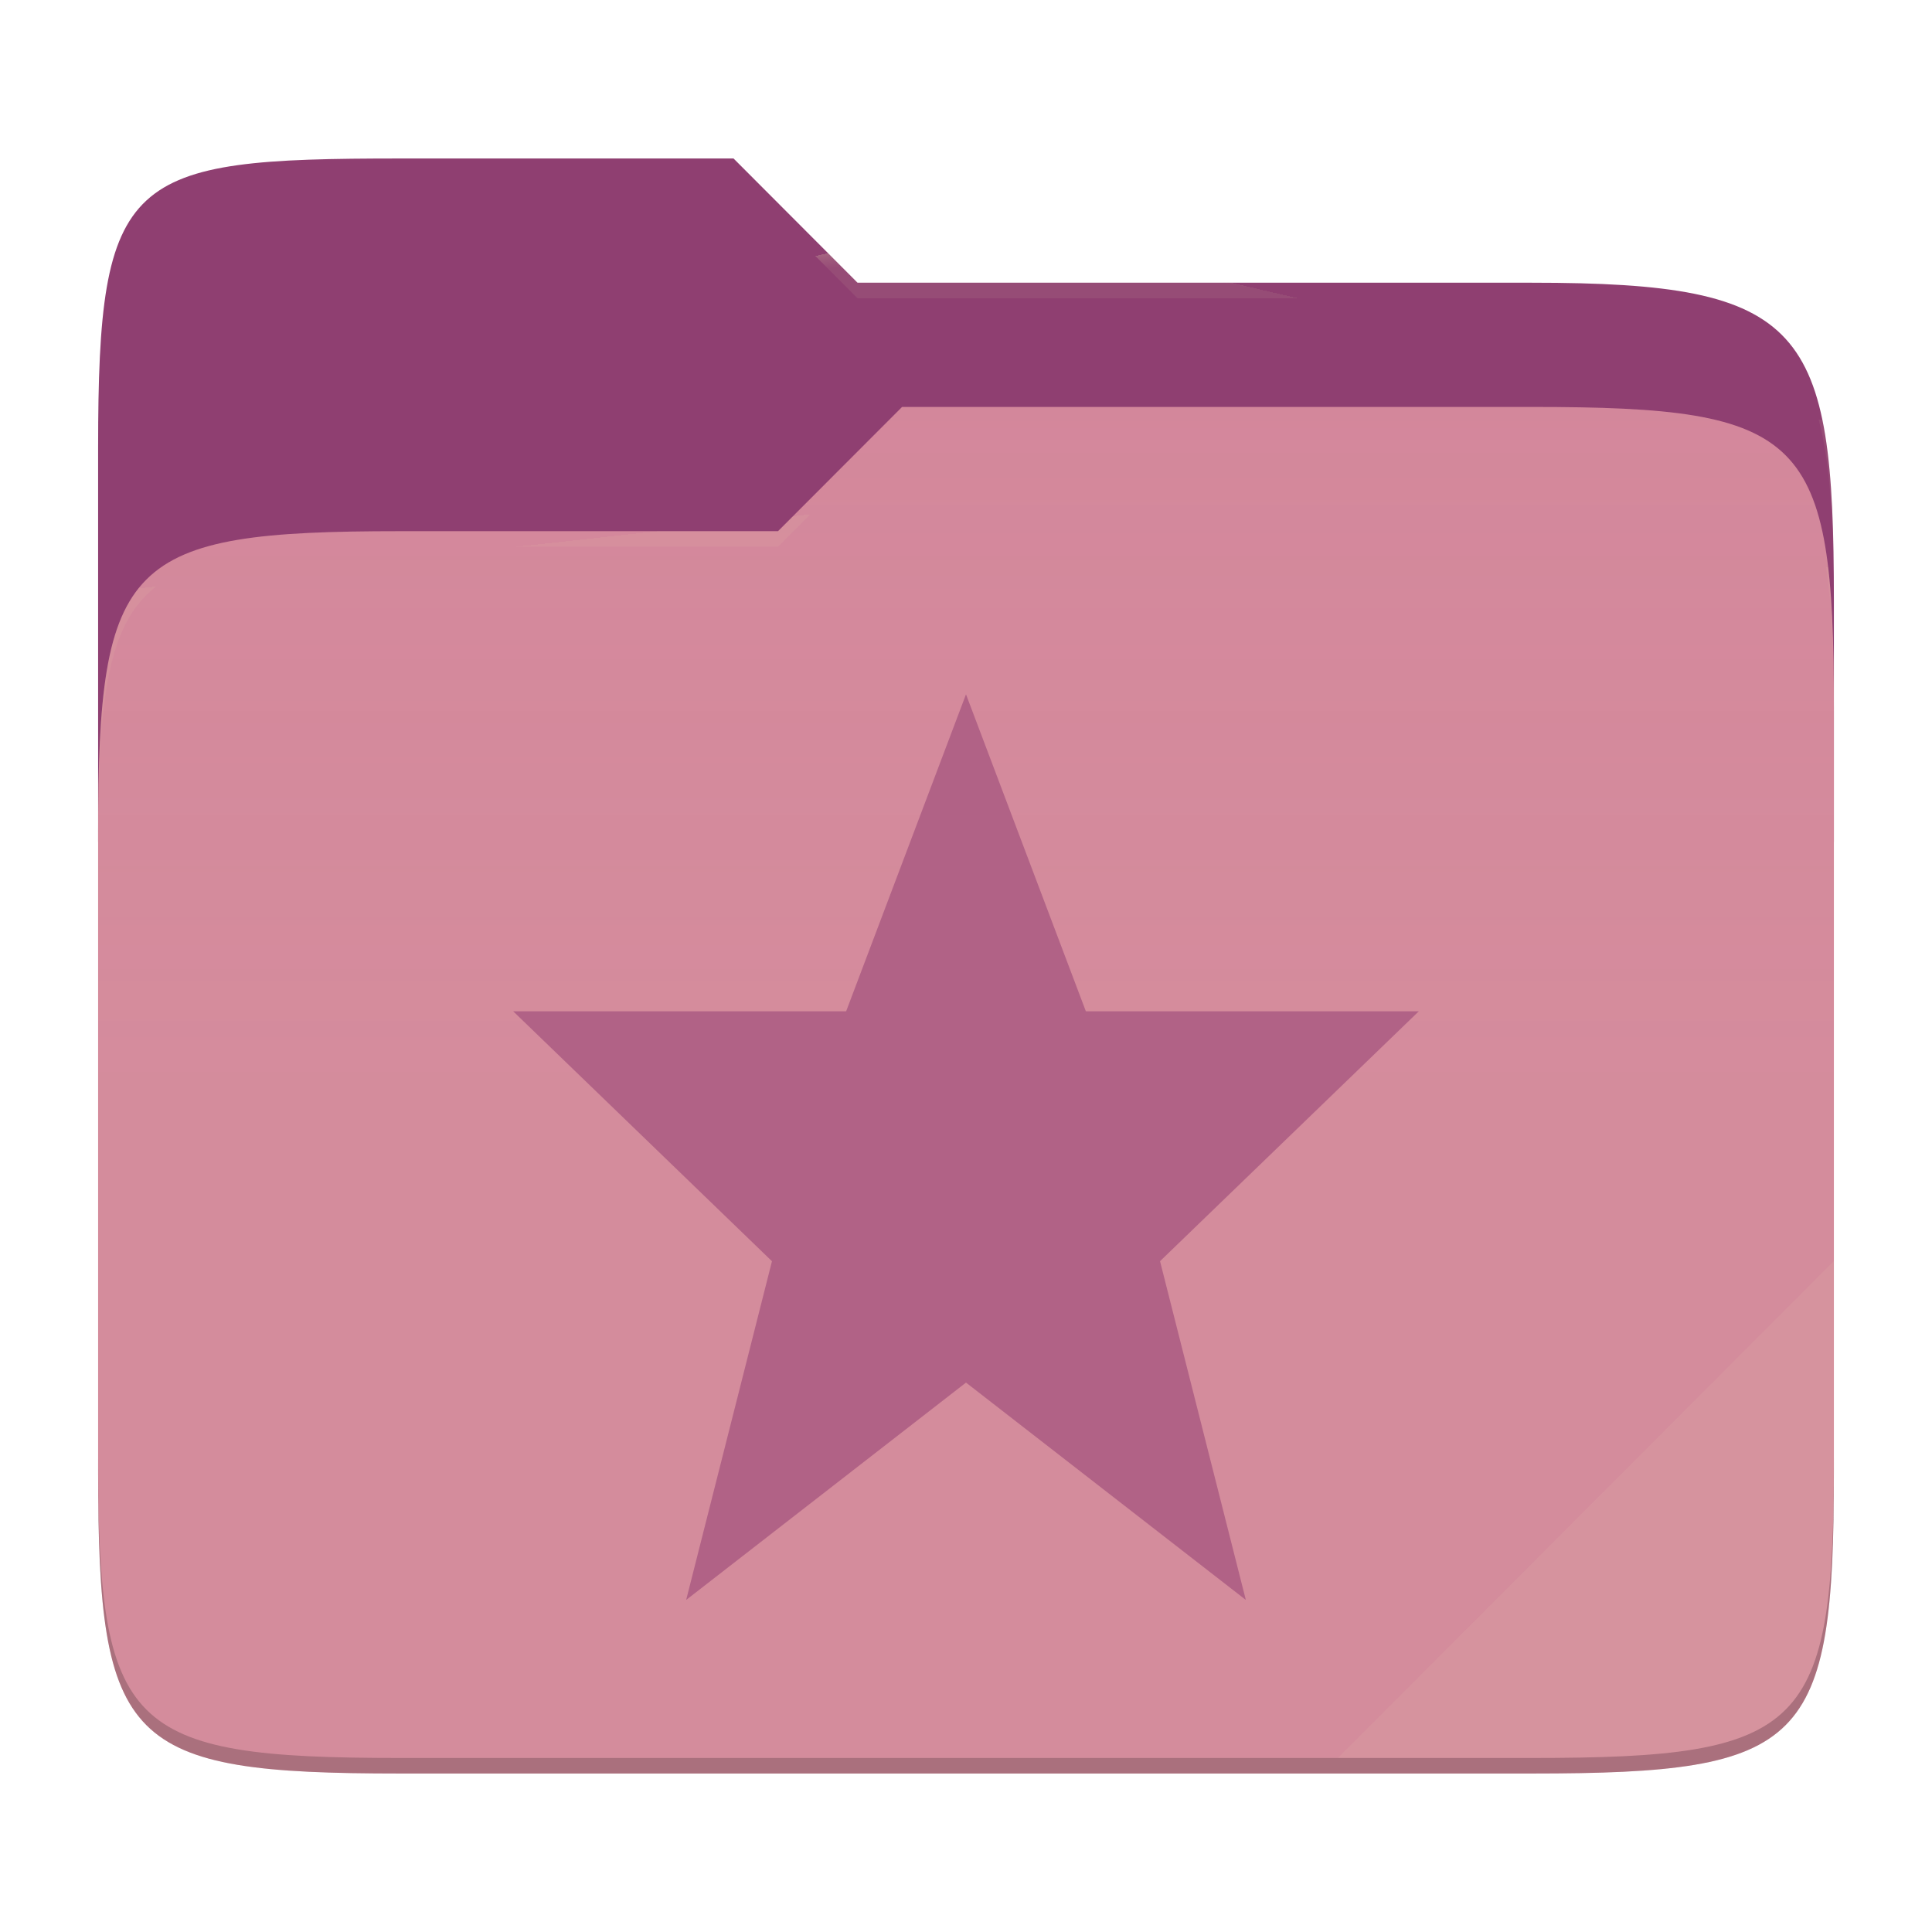
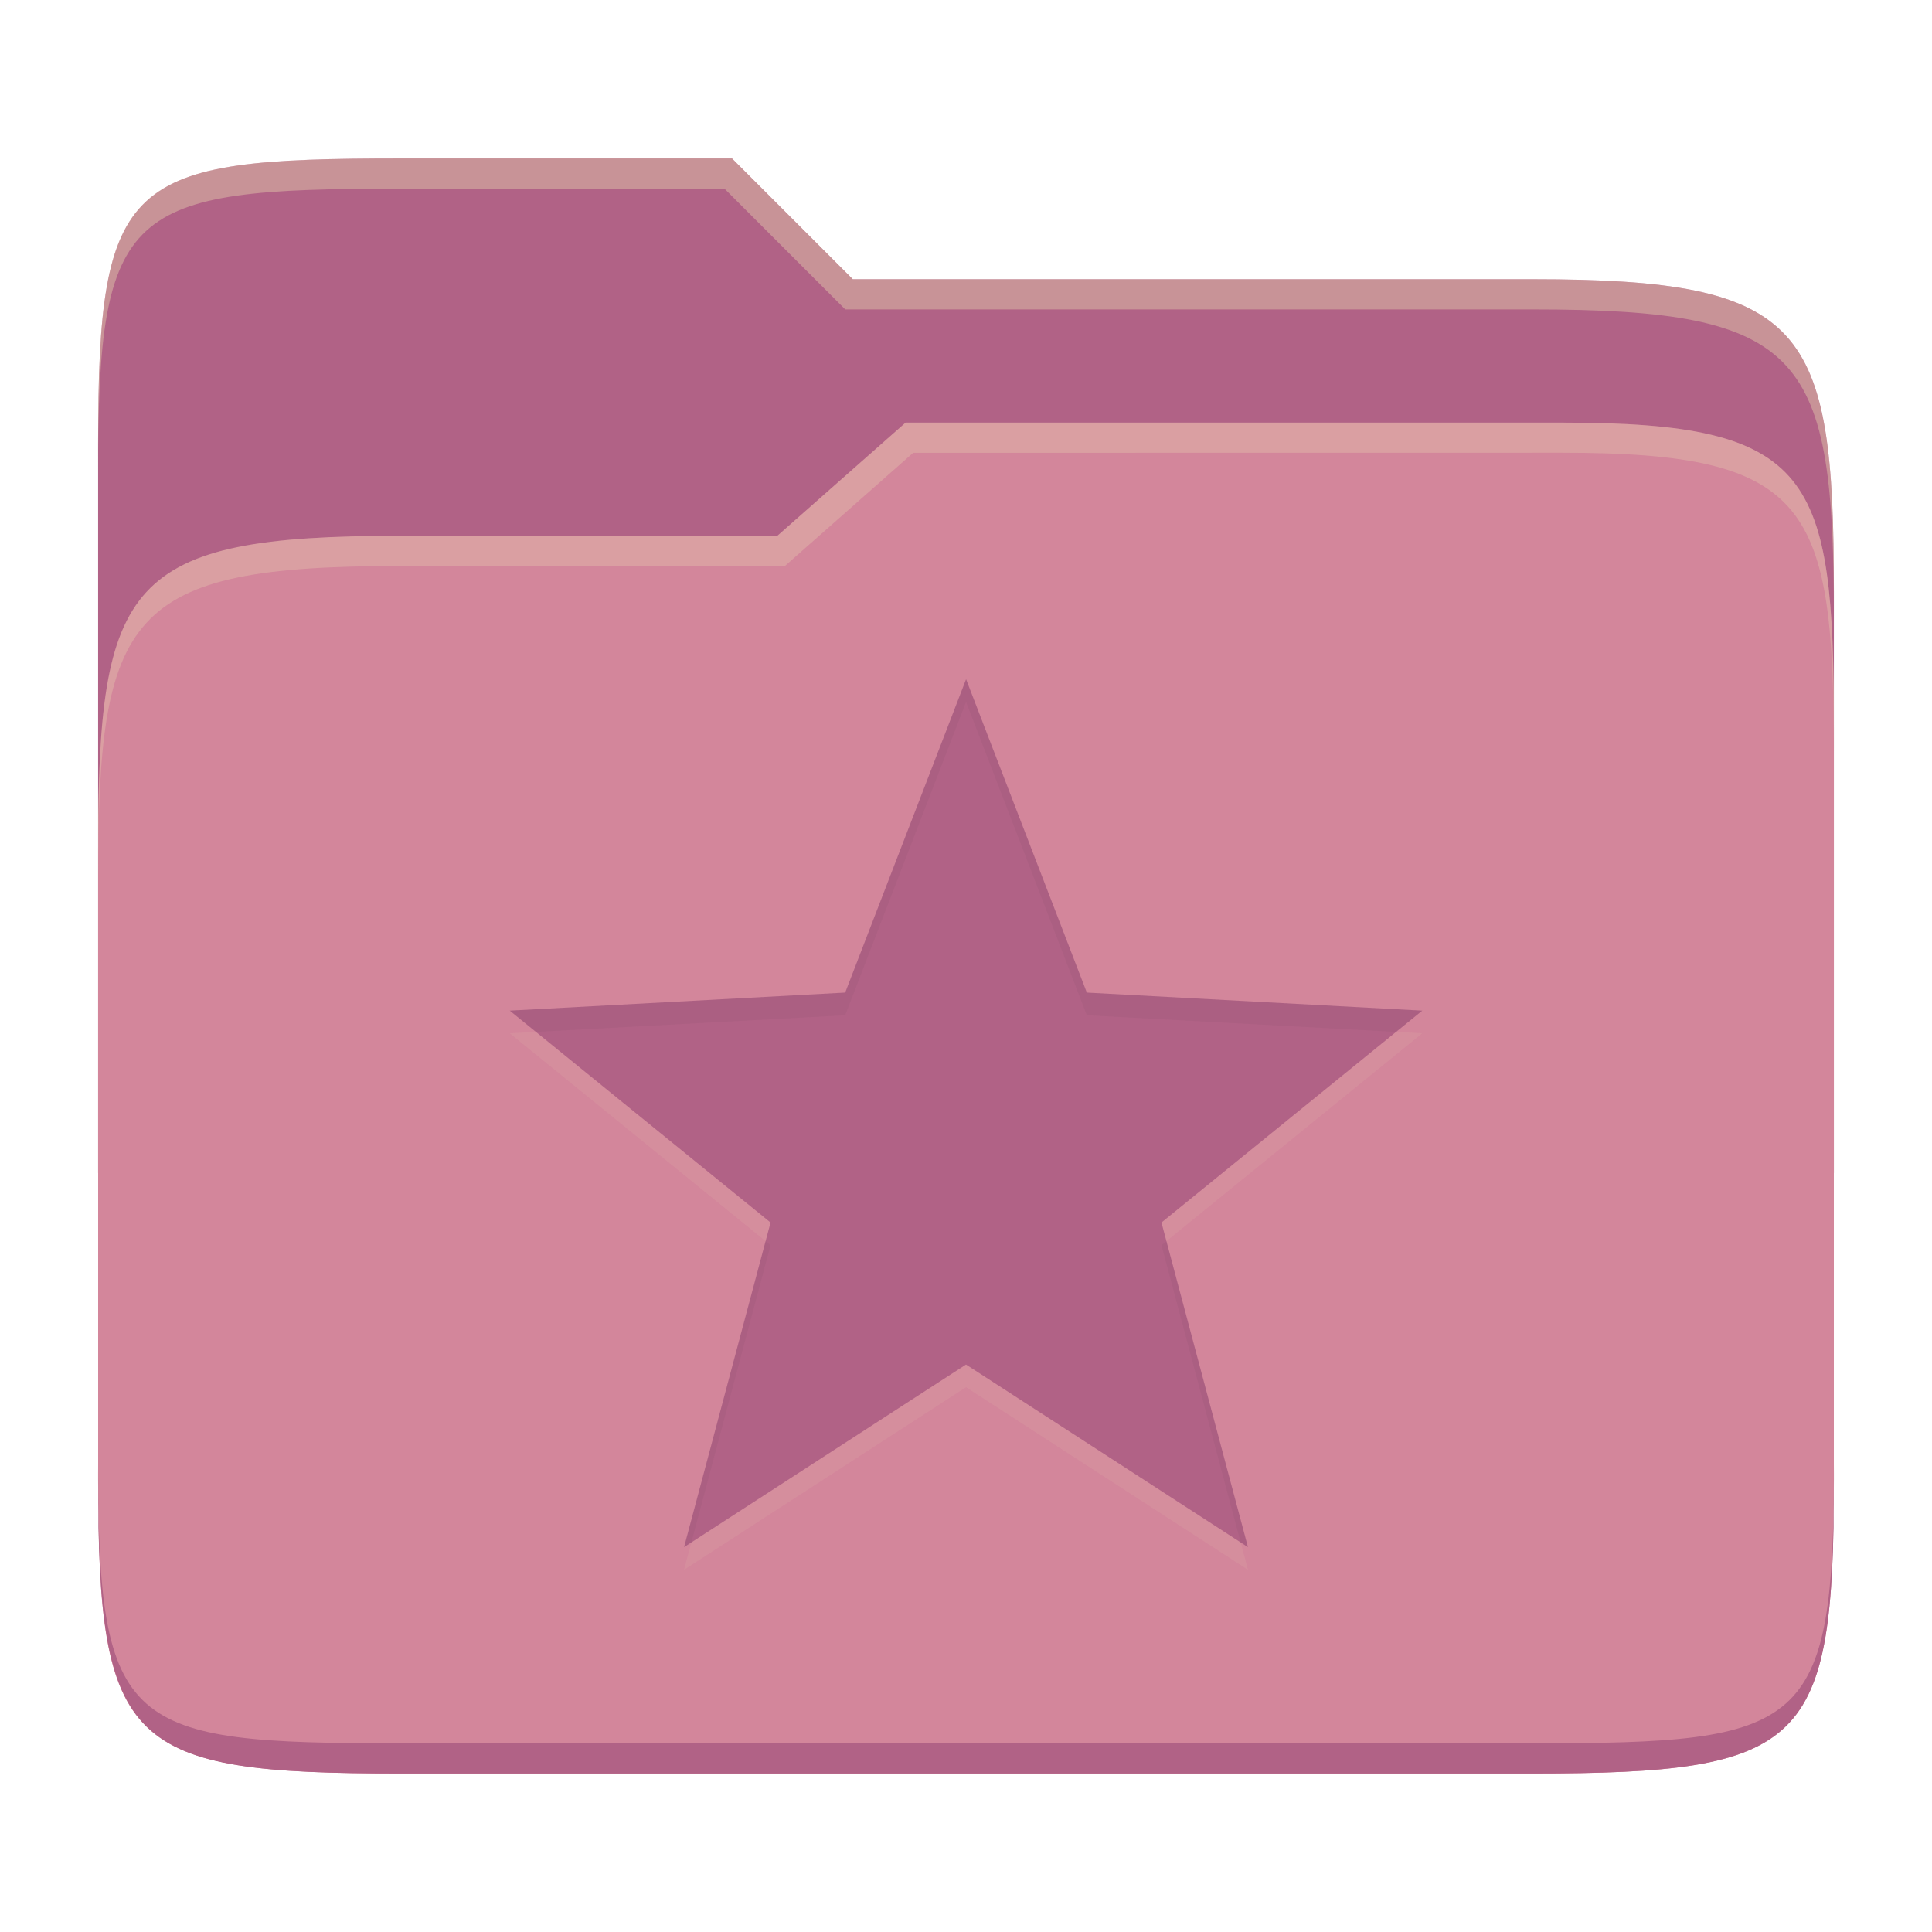
- <svg xmlns="http://www.w3.org/2000/svg" style="isolation:isolate" width="256" height="256">
-   <path fill="#8f3f71" d="M53.039 21C16.724 21 13 23.055 13 59.371v52.167h230V79.563c0-36.316-3.724-42.102-40.039-42.102h-89.336L97.198 21H53.039z" />
-   <path fill="#d3869b" d="M53.039 70.384C16.722 70.384 13 74.114 13 110.429v84.524C13 231.269 16.722 235 53.039 235h149.922c36.317 0 40.039-3.731 40.039-40.047V93.969c0-36.316-3.722-40.047-40.039-40.047H119.53l-16.438 16.462H53.039z" />
-   <linearGradient id="a" x2="0" y1=".5" y2="-.5" gradientTransform="matrix(230 0 0 181.078 13 53.922)" gradientUnits="userSpaceOnUse">
-     <stop offset="0%" stop-color="#ebdbb2" stop-opacity=".07" />
-     <stop offset="67.282%" stop-color="#ebdbb2" stop-opacity="0" />
-   </linearGradient>
-   <path fill="url(#a)" d="M53.039 70.384C16.722 70.384 13 74.114 13 110.429v84.524C13 231.269 16.722 235 53.039 235h149.922c36.317 0 40.039-3.731 40.039-40.047V93.969c0-36.316-3.722-40.047-40.039-40.047H119.53l-16.438 16.462H53.039z" />
-   <g opacity=".4">
-     <radialGradient id="b" cx=".5" cy=".5" r=".272" fx=".5" fy=".136" gradientTransform="matrix(230 0 0 60.62 13 21)" gradientUnits="userSpaceOnUse">
-       <stop offset="0%" stop-color="#ebdbb2" />
-       <stop offset="100%" stop-color="#ebdbb2" stop-opacity=".204" />
-     </radialGradient>
-     <path fill="url(#b)" d="M53.039 21C16.724 21 13 23.055 13 59.371v2.059c0-36.316 3.724-38.373 40.039-38.373h44.159l16.427 16.461h89.336c36.315 0 40.039 5.786 40.039 42.102v-2.057c0-36.316-3.724-42.102-40.039-42.102h-89.336L97.198 21H53.039z" />
-   </g>
-   <g opacity=".4">
-     <radialGradient id="c" cx=".5" cy=".5" r=".272" fx=".482" fy=".211" gradientTransform="matrix(230 0 0 58.565 13 53.922)" gradientUnits="userSpaceOnUse">
-       <stop offset="0%" stop-color="#ebdbb2" />
-       <stop offset="100%" stop-color="#ebdbb2" stop-opacity=".204" />
-     </radialGradient>
-     <path fill="url(#c)" d="M119.53 53.922l-16.438 16.462H53.039C16.724 70.384 13 74.112 13 110.427v2.06c0-36.316 3.724-40.046 40.039-40.046h50.053l16.438-16.46h83.431c36.315 0 40.039 3.727 40.039 40.043v-2.057c0-36.316-3.724-40.045-40.039-40.045H119.53z" />
-   </g>
-   <path fill="#ebdbb2" opacity=".1" d="M243 167.096l-65.715 65.845h25.676c36.315 0 40.039-3.727 40.039-40.043v-25.802z" />
-   <path opacity=".2" d="M13 192.898v2.057C13 231.271 16.724 235 53.039 235h149.922c36.315 0 40.039-3.729 40.039-40.045v-2.057c0 36.316-3.724 40.043-40.039 40.043H53.039c-36.315 0-40.039-3.727-40.039-40.043z" />
-   <g fill="#b16286">
-     <path d="M128 92l-15.882 42H68l34.29 33.12L90.92 212 128 183.2l37.08 28.8-11.37-44.886L188 134h-44.118L128 92z" />
-   </g>
+ <svg xmlns="http://www.w3.org/2000/svg" width="256" height="256" version="1.1">
+   <path d="m53.047 21c-36.322 0-40.047 2.481-40.047 37.772v96.653h230v-77.055c0-35.291-3.678-41.37-40-41.37h-90l-16-16z" fill="#b16286" />
+   <path d="m53 71c-36.338 0-39.996 6.144-39.996 41.397v83.653c0 35.313 3.686 38.951 40.002 38.951h149.99c36.316 0 40-3.639 40-38.951v-99.621c0-33.574-2.687-40.428-36-40.428h-87l-17 15z" fill="#d3869b" />
+   <path d="m243 193.99c0 35.291-3.653 37.006-39.974 37.006h-150.02c-36.319 0-40.005-1.715-40.005-37v2c0 35.641 4 39 40.005 39h150.02c36.399 0 39.974-3.727 39.974-38.998z" fill="#b16286" />
+   <path d="m120 56-17 15h-50c-36.156 0-39.996 5.917-39.996 41.433v4.141c0-35.295 3.684-41.574 39.996-41.574h51l17-15 86.001-0.011c33.136-0.004 35.999 7.05 35.999 40.591v-4.141c0-33.541-2.649-40.44-36-40.44z" fill="#ebdbb2" opacity=".3" />
+   <path d="m97 21-43.953 1e-6c-36.322 0-40.052 2.451-40.052 37.744v3.91c0-35.291 3.682-37.655 40.005-37.655h43l16 16h91c36.322 0 40 5.989 40 41.281v-3.907c0-35.291-3.678-41.373-40-41.373h-90z" fill="#ebdbb2" opacity=".4" />
+   <path d="m128.01 93-16.018 41.523-44.447 2.391 34.557 28.076-11.459 43.01 37.358-24.191 37.358 24.191-11.459-43.01 34.557-28.076-44.447-2.391z" fill="#ebdbb2" opacity=".1" />
+   <path d="m128.01 90-16.018 41.523-44.447 2.391 34.557 28.076-11.459 43.01 37.358-24.191 37.358 24.191-11.459-43.01 34.557-28.076-44.447-2.391z" fill="#b16286" />
+   <path d="m128.01 90-16.018 41.523-44.447 2.391 3.463 2.814 40.984-2.205 16.018-41.523 16 41.523 40.984 2.205 3.463-2.814-44.447-2.391zm-26.564 74.457-10.803 40.543 0.967-0.625 10.492-39.385zm53.111 0-0.656 0.533 10.492 39.385 0.967 0.625z" fill="#282828" opacity=".05" />
</svg>
